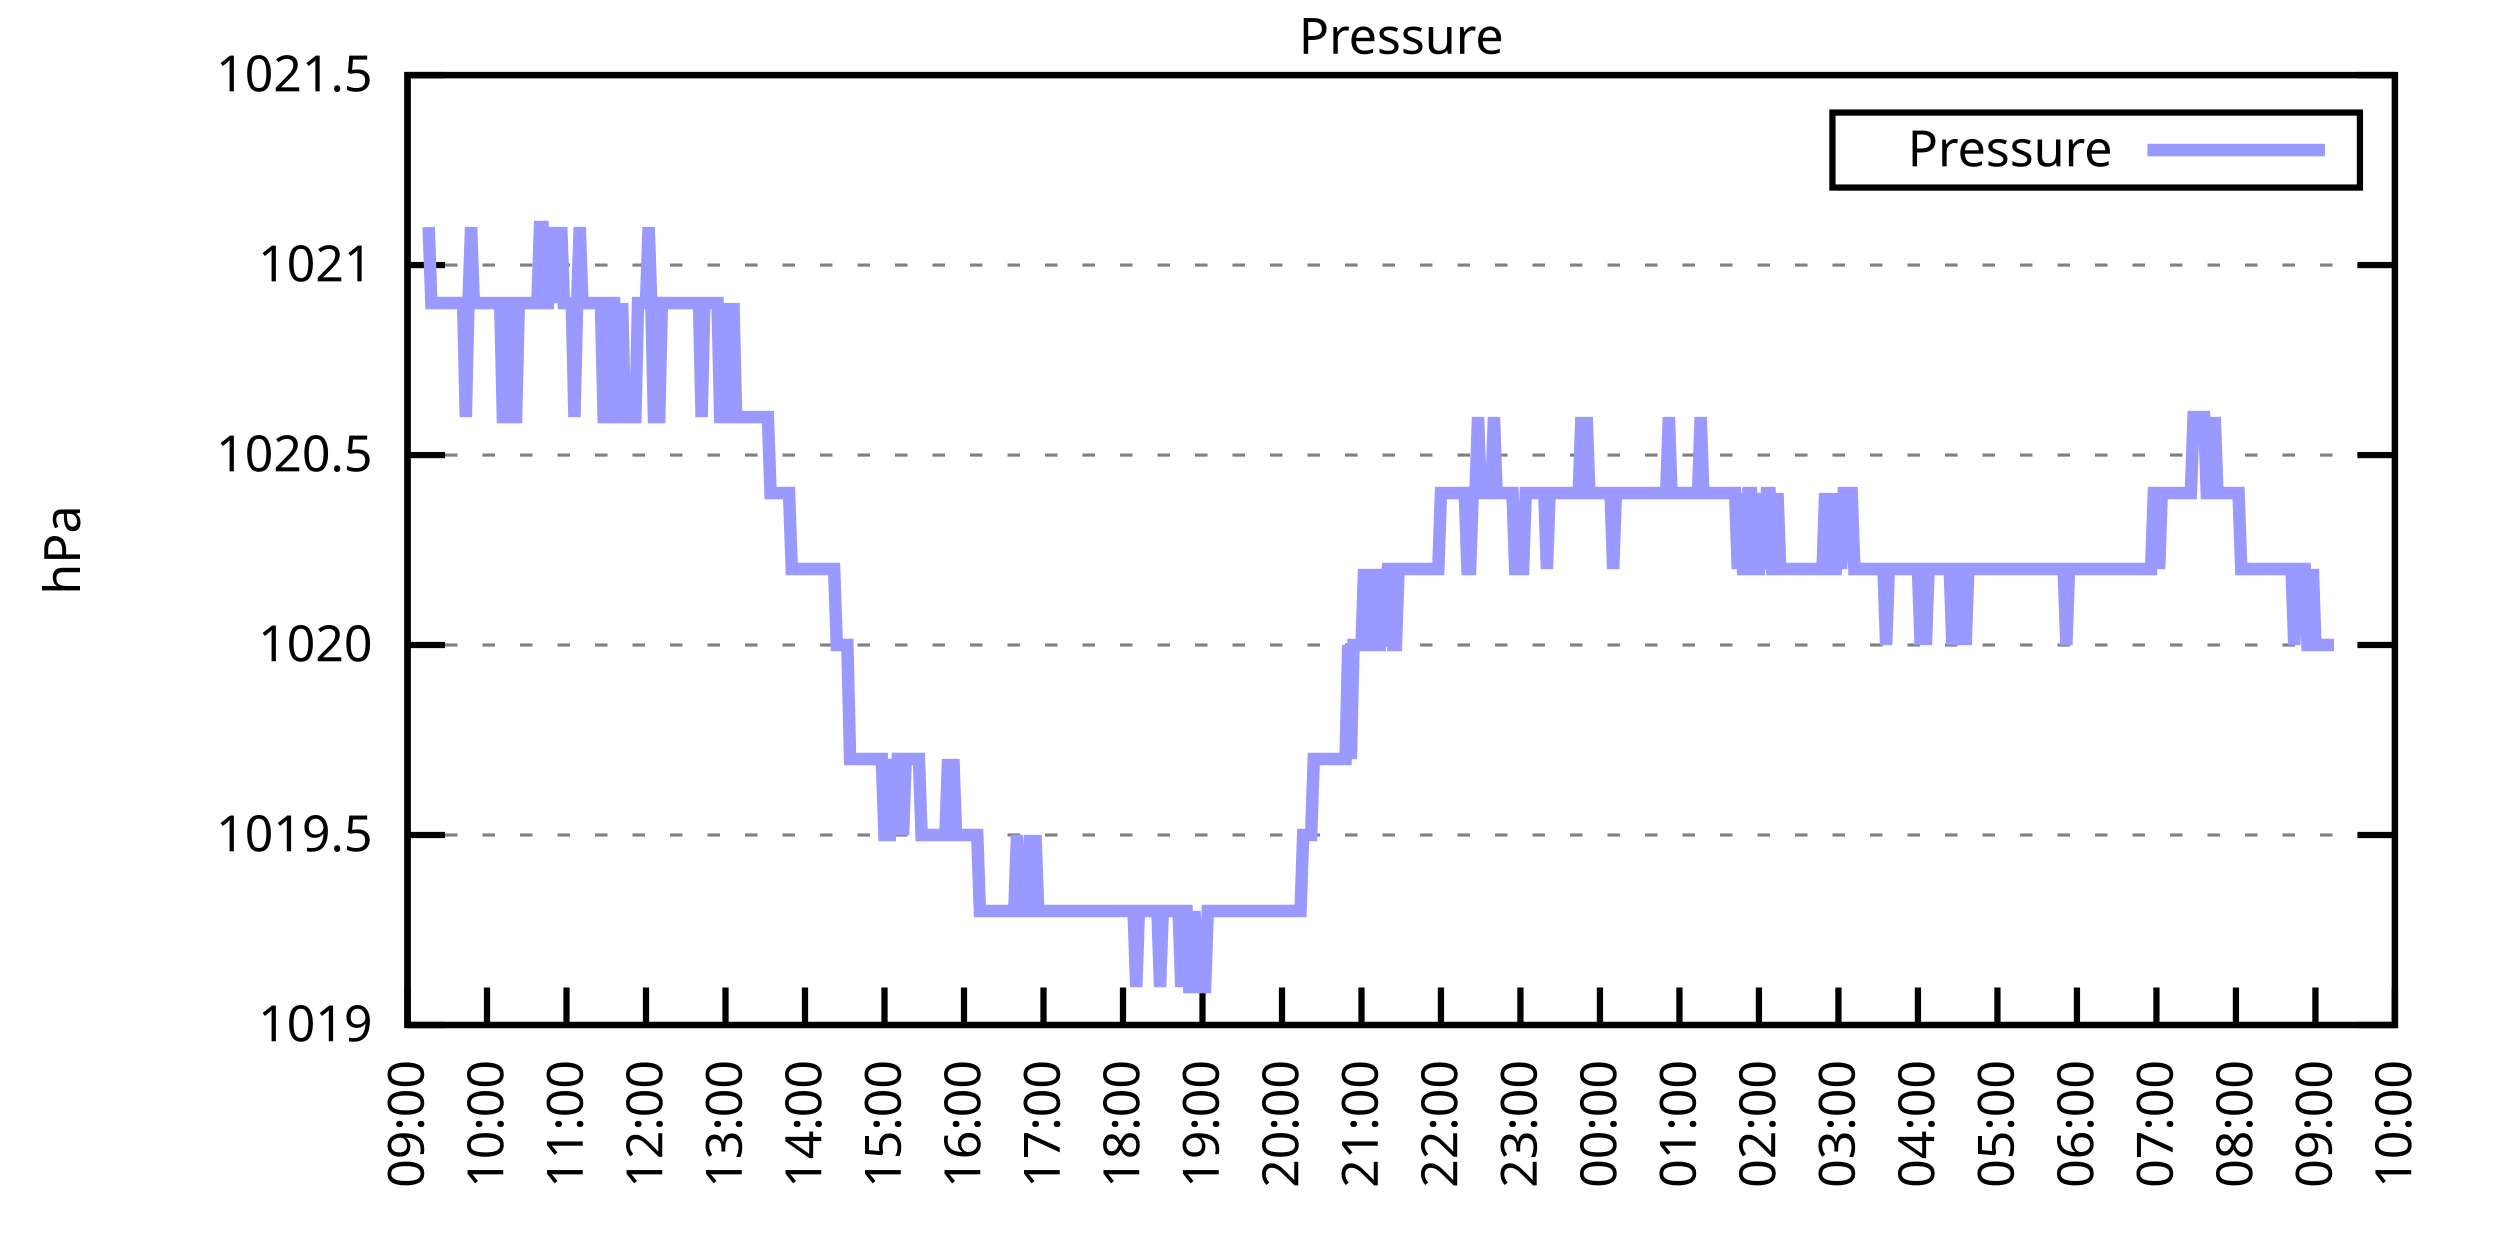
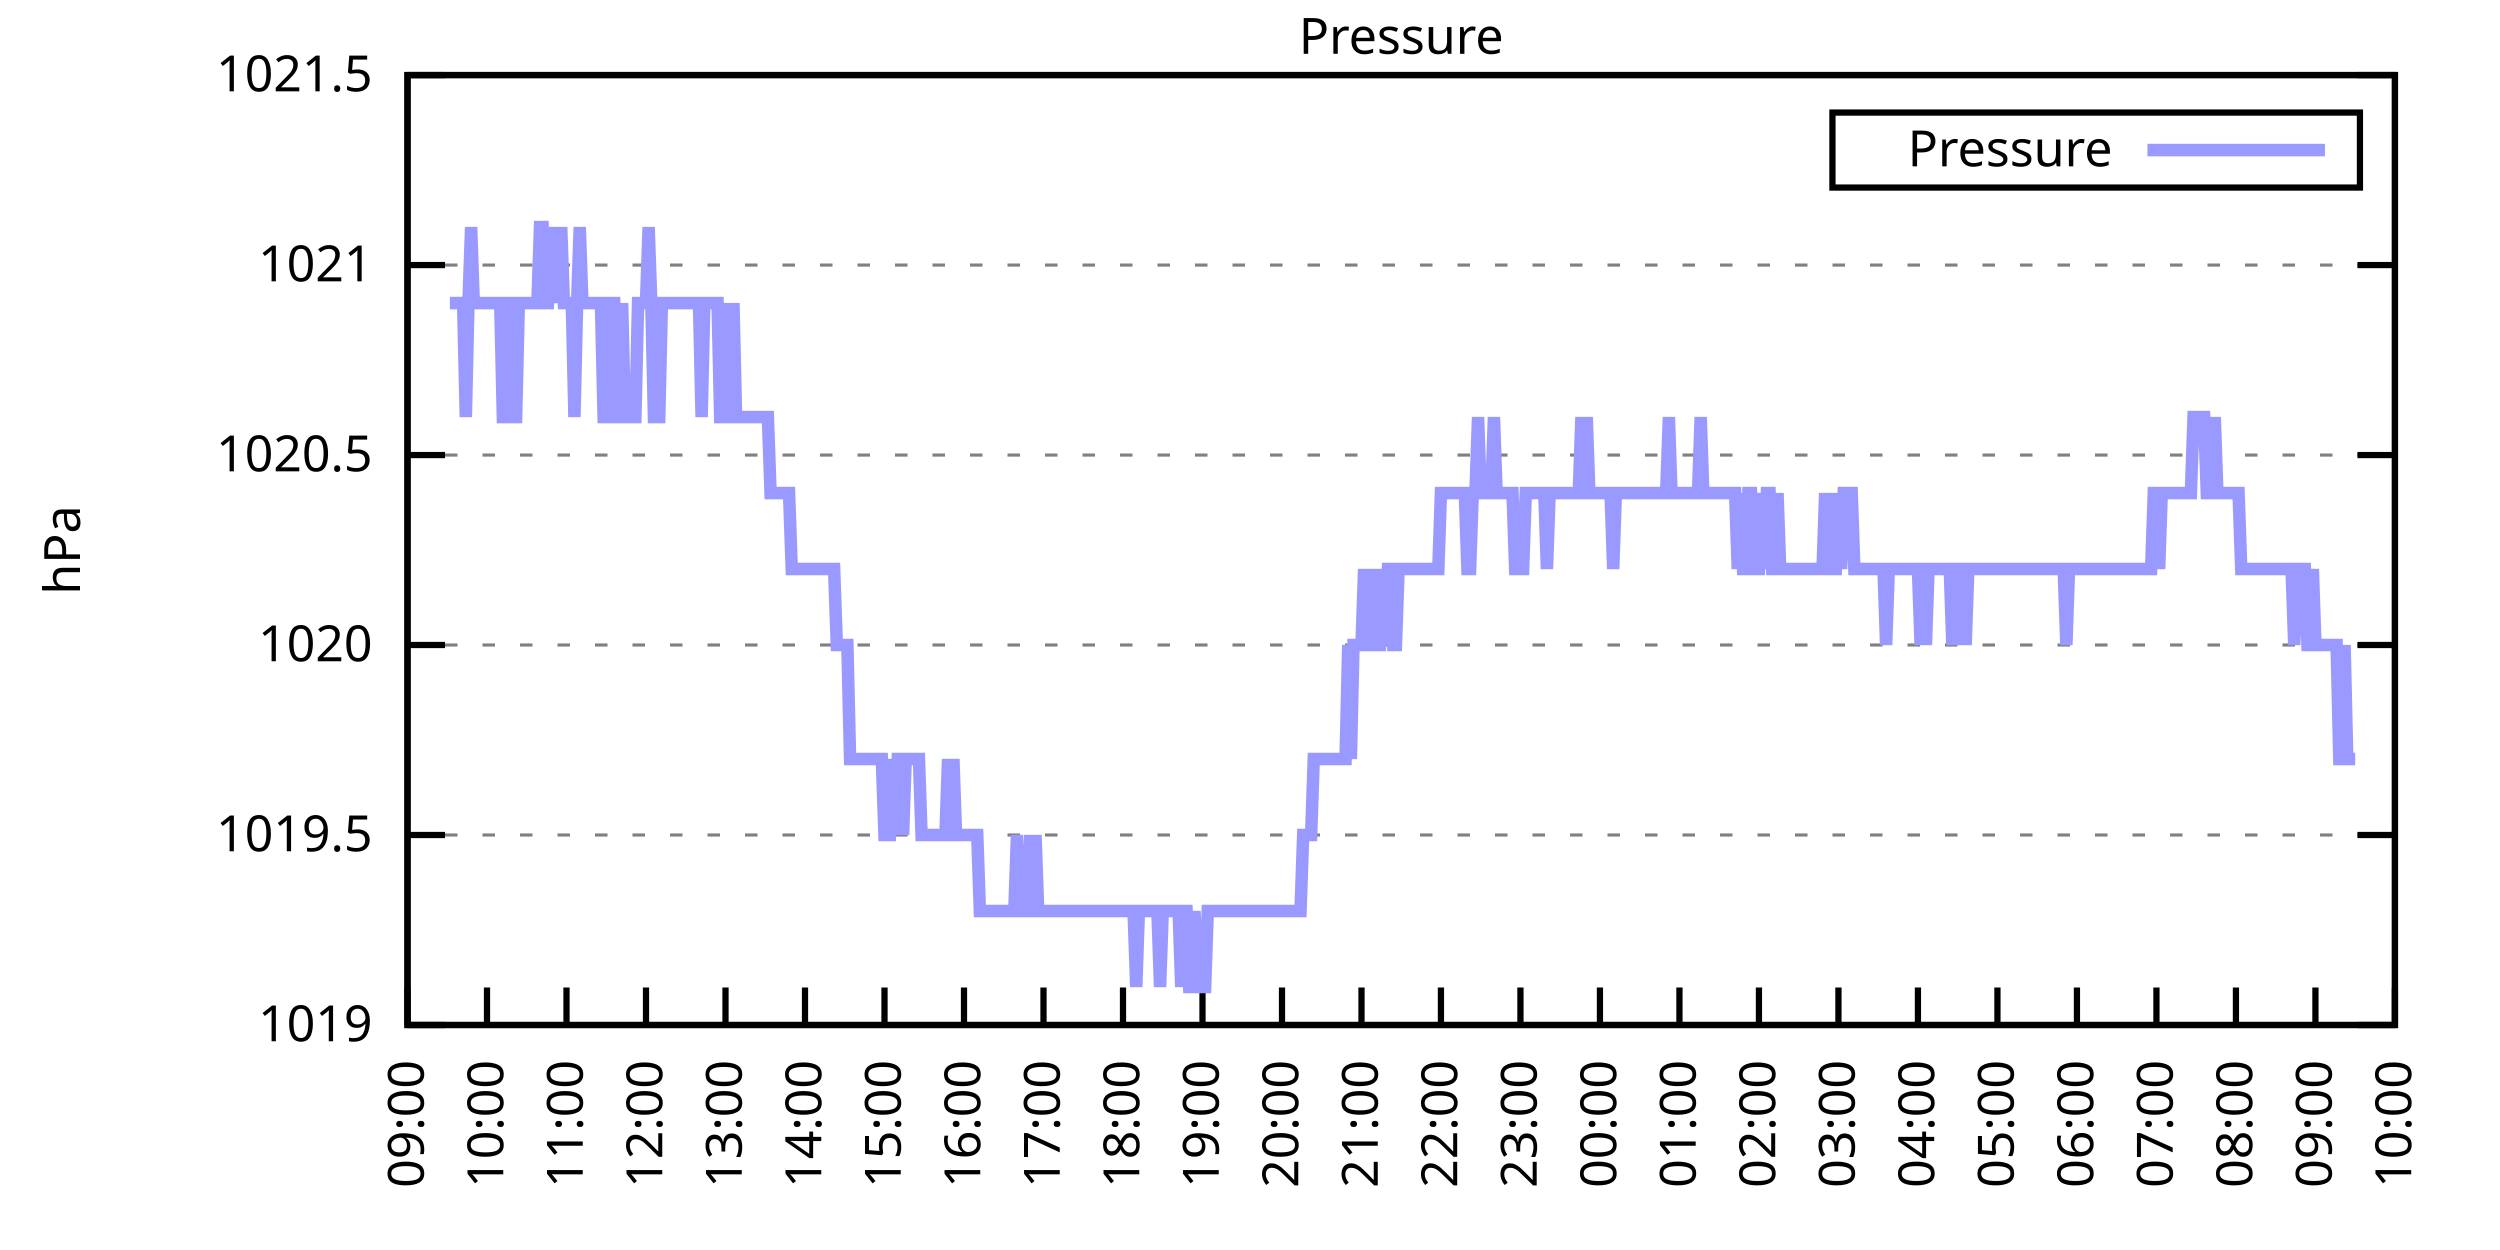
<svg xmlns="http://www.w3.org/2000/svg" xmlns:xlink="http://www.w3.org/1999/xlink" width="400" height="200" viewBox="0 0 400 200">
  <g id="gnuplot_canvas">
    <rect x="0" y="0" width="400" height="200" fill="none" />
    <defs>
      <circle id="gpDot" r="0.5" stroke-width="0.5" stroke="currentColor" />
      <path id="gpPt0" stroke-width="0.333" stroke="currentColor" d="M-1,0 h2 M0,-1 v2" />
      <path id="gpPt1" stroke-width="0.333" stroke="currentColor" d="M-1,-1 L1,1 M1,-1 L-1,1" />
      <path id="gpPt2" stroke-width="0.333" stroke="currentColor" d="M-1,0 L1,0 M0,-1 L0,1 M-1,-1 L1,1 M-1,1 L1,-1" />
      <rect id="gpPt3" stroke-width="0.333" stroke="currentColor" x="-1" y="-1" width="2" height="2" />
      <rect id="gpPt4" stroke-width="0.333" stroke="currentColor" fill="currentColor" x="-1" y="-1" width="2" height="2" />
      <circle id="gpPt5" stroke-width="0.333" stroke="currentColor" cx="0" cy="0" r="1" />
      <use xlink:href="#gpPt5" id="gpPt6" fill="currentColor" stroke="none" />
      <path id="gpPt7" stroke-width="0.333" stroke="currentColor" d="M0,-1.33 L-1.33,0.67 L1.33,0.67 z" />
      <use xlink:href="#gpPt7" id="gpPt8" fill="currentColor" stroke="none" />
      <use xlink:href="#gpPt7" id="gpPt9" stroke="currentColor" transform="rotate(180)" />
      <use xlink:href="#gpPt9" id="gpPt10" fill="currentColor" stroke="none" />
      <use xlink:href="#gpPt3" id="gpPt11" stroke="currentColor" transform="rotate(45)" />
      <use xlink:href="#gpPt11" id="gpPt12" fill="currentColor" stroke="none" />
      <path id="gpPt13" stroke-width="0.333" stroke="currentColor" d="M0,1.330 L1.265,0.411 L0.782,-1.067 L-0.782,-1.076 L-1.265,0.411 z" />
      <use xlink:href="#gpPt13" id="gpPt14" fill="currentColor" stroke="none" />
      <filter id="textbox" filterUnits="objectBoundingBox" x="0" y="0" height="1" width="1">
        <feFlood flood-color="white" flood-opacity="1" result="bgnd" />
        <feComposite in="SourceGraphic" in2="bgnd" operator="atop" />
      </filter>
      <filter id="greybox" filterUnits="objectBoundingBox" x="0" y="0" height="1" width="1">
        <feFlood flood-color="lightgrey" flood-opacity="1" result="grey" />
        <feComposite in="SourceGraphic" in2="grey" operator="atop" />
      </filter>
    </defs>
    <g fill="none" color="white" stroke="currentColor" stroke-width="1.00" stroke-linecap="butt" stroke-linejoin="miter">
</g>
    <g fill="none" color="black" stroke="currentColor" stroke-width="1.00" stroke-linecap="butt" stroke-linejoin="miter">
      <g stroke="none" shape-rendering="crispEdges">
        <polygon fill="rgb(255, 255, 255)" points="65.20,164.00 383.18,164.00 383.18,12.02 65.20,12.02 " />
      </g>
    </g>
    <g fill="none" color="black" stroke="currentColor" stroke-width="1.00" stroke-linecap="butt" stroke-linejoin="miter">
</g>
    <g fill="none" color="black" stroke="black" stroke-width="0.50" stroke-linecap="butt" stroke-linejoin="miter">
</g>
    <g fill="none" color="gray" stroke="currentColor" stroke-width="0.50" stroke-linecap="butt" stroke-linejoin="miter">
      <path stroke="gray" stroke-dasharray="2,4" class="gridline" d="M65.20,164.00 L383.19,164.00  " />
    </g>
    <g fill="none" color="gray" stroke="gray" stroke-width="1.00" stroke-linecap="butt" stroke-linejoin="miter">
</g>
    <g fill="none" color="black" stroke="currentColor" stroke-width="1.00" stroke-linecap="butt" stroke-linejoin="miter">
      <path stroke="black" d="M65.20,164.00 L71.20,164.00 M383.19,164.00 L377.19,164.00  " />
      <g transform="translate(59.60,166.60)" stroke="none" fill="black" font-family="Sans" font-size="8.00" text-anchor="end">
        <text>
          <tspan font-family="Sans"> 1019</tspan>
        </text>
      </g>
    </g>
    <g fill="none" color="black" stroke="currentColor" stroke-width="1.00" stroke-linecap="butt" stroke-linejoin="miter">
</g>
    <g fill="none" color="black" stroke="black" stroke-width="0.50" stroke-linecap="butt" stroke-linejoin="miter">
</g>
    <g fill="none" color="gray" stroke="currentColor" stroke-width="0.50" stroke-linecap="butt" stroke-linejoin="miter">
      <path stroke="gray" stroke-dasharray="2,4" class="gridline" d="M65.20,133.60 L383.19,133.60  " />
    </g>
    <g fill="none" color="gray" stroke="gray" stroke-width="1.00" stroke-linecap="butt" stroke-linejoin="miter">
</g>
    <g fill="none" color="black" stroke="currentColor" stroke-width="1.00" stroke-linecap="butt" stroke-linejoin="miter">
      <path stroke="black" d="M65.20,133.60 L71.20,133.60 M383.19,133.60 L377.19,133.60  " />
      <g transform="translate(59.60,136.20)" stroke="none" fill="black" font-family="Sans" font-size="8.00" text-anchor="end">
        <text>
          <tspan font-family="Sans"> 1019.5</tspan>
        </text>
      </g>
    </g>
    <g fill="none" color="black" stroke="currentColor" stroke-width="1.00" stroke-linecap="butt" stroke-linejoin="miter">
</g>
    <g fill="none" color="black" stroke="black" stroke-width="0.50" stroke-linecap="butt" stroke-linejoin="miter">
</g>
    <g fill="none" color="gray" stroke="currentColor" stroke-width="0.50" stroke-linecap="butt" stroke-linejoin="miter">
      <path stroke="gray" stroke-dasharray="2,4" class="gridline" d="M65.20,103.20 L383.19,103.20  " />
    </g>
    <g fill="none" color="gray" stroke="gray" stroke-width="1.00" stroke-linecap="butt" stroke-linejoin="miter">
</g>
    <g fill="none" color="black" stroke="currentColor" stroke-width="1.00" stroke-linecap="butt" stroke-linejoin="miter">
      <path stroke="black" d="M65.20,103.20 L71.20,103.20 M383.19,103.20 L377.19,103.20  " />
      <g transform="translate(59.60,105.80)" stroke="none" fill="black" font-family="Sans" font-size="8.00" text-anchor="end">
        <text>
          <tspan font-family="Sans"> 1020</tspan>
        </text>
      </g>
    </g>
    <g fill="none" color="black" stroke="currentColor" stroke-width="1.00" stroke-linecap="butt" stroke-linejoin="miter">
</g>
    <g fill="none" color="black" stroke="black" stroke-width="0.50" stroke-linecap="butt" stroke-linejoin="miter">
</g>
    <g fill="none" color="gray" stroke="currentColor" stroke-width="0.50" stroke-linecap="butt" stroke-linejoin="miter">
      <path stroke="gray" stroke-dasharray="2,4" class="gridline" d="M65.20,72.81 L383.19,72.81  " />
    </g>
    <g fill="none" color="gray" stroke="gray" stroke-width="1.00" stroke-linecap="butt" stroke-linejoin="miter">
</g>
    <g fill="none" color="black" stroke="currentColor" stroke-width="1.00" stroke-linecap="butt" stroke-linejoin="miter">
      <path stroke="black" d="M65.20,72.81 L71.20,72.81 M383.19,72.81 L377.19,72.81  " />
      <g transform="translate(59.60,75.41)" stroke="none" fill="black" font-family="Sans" font-size="8.00" text-anchor="end">
        <text>
          <tspan font-family="Sans"> 1020.5</tspan>
        </text>
      </g>
    </g>
    <g fill="none" color="black" stroke="currentColor" stroke-width="1.00" stroke-linecap="butt" stroke-linejoin="miter">
</g>
    <g fill="none" color="black" stroke="black" stroke-width="0.50" stroke-linecap="butt" stroke-linejoin="miter">
</g>
    <g fill="none" color="gray" stroke="currentColor" stroke-width="0.50" stroke-linecap="butt" stroke-linejoin="miter">
      <path stroke="gray" stroke-dasharray="2,4" class="gridline" d="M65.20,42.41 L383.19,42.41  " />
    </g>
    <g fill="none" color="gray" stroke="gray" stroke-width="1.00" stroke-linecap="butt" stroke-linejoin="miter">
</g>
    <g fill="none" color="black" stroke="currentColor" stroke-width="1.00" stroke-linecap="butt" stroke-linejoin="miter">
      <path stroke="black" d="M65.20,42.41 L71.20,42.41 M383.19,42.41 L377.19,42.41  " />
      <g transform="translate(59.60,45.01)" stroke="none" fill="black" font-family="Sans" font-size="8.00" text-anchor="end">
        <text>
          <tspan font-family="Sans"> 1021</tspan>
        </text>
      </g>
    </g>
    <g fill="none" color="black" stroke="currentColor" stroke-width="1.00" stroke-linecap="butt" stroke-linejoin="miter">
</g>
    <g fill="none" color="black" stroke="black" stroke-width="0.50" stroke-linecap="butt" stroke-linejoin="miter">
</g>
    <g fill="none" color="gray" stroke="currentColor" stroke-width="0.50" stroke-linecap="butt" stroke-linejoin="miter">
      <path stroke="gray" stroke-dasharray="2,4" class="gridline" d="M65.20,12.01 L383.19,12.01  " />
    </g>
    <g fill="none" color="gray" stroke="gray" stroke-width="1.00" stroke-linecap="butt" stroke-linejoin="miter">
</g>
    <g fill="none" color="black" stroke="currentColor" stroke-width="1.00" stroke-linecap="butt" stroke-linejoin="miter">
      <path stroke="black" d="M65.20,12.01 L71.20,12.01 M383.19,12.01 L377.19,12.01  " />
      <g transform="translate(59.60,14.61)" stroke="none" fill="black" font-family="Sans" font-size="8.00" text-anchor="end">
        <text>
          <tspan font-family="Sans"> 1021.5</tspan>
        </text>
      </g>
    </g>
    <g fill="none" color="black" stroke="currentColor" stroke-width="1.00" stroke-linecap="butt" stroke-linejoin="miter">
      <path stroke="black" d="M65.20,164.00 L65.20,158.00  " />
      <g transform="translate(67.80,169.60) rotate(270.00)" stroke="none" fill="black" font-family="Sans" font-size="8.00" text-anchor="end">
        <text>
          <tspan font-family="Sans">09:00</tspan>
        </text>
      </g>
    </g>
    <g fill="none" color="black" stroke="currentColor" stroke-width="1.00" stroke-linecap="butt" stroke-linejoin="miter">
      <path stroke="black" d="M77.92,164.00 L77.92,158.00  " />
      <g transform="translate(80.52,169.60) rotate(270.00)" stroke="none" fill="black" font-family="Sans" font-size="8.00" text-anchor="end">
        <text>
          <tspan font-family="Sans">10:00</tspan>
        </text>
      </g>
    </g>
    <g fill="none" color="black" stroke="currentColor" stroke-width="1.00" stroke-linecap="butt" stroke-linejoin="miter">
      <path stroke="black" d="M90.64,164.00 L90.64,158.00  " />
      <g transform="translate(93.24,169.60) rotate(270.00)" stroke="none" fill="black" font-family="Sans" font-size="8.00" text-anchor="end">
        <text>
          <tspan font-family="Sans">11:00</tspan>
        </text>
      </g>
    </g>
    <g fill="none" color="black" stroke="currentColor" stroke-width="1.00" stroke-linecap="butt" stroke-linejoin="miter">
      <path stroke="black" d="M103.36,164.00 L103.36,158.00  " />
      <g transform="translate(105.96,169.60) rotate(270.00)" stroke="none" fill="black" font-family="Sans" font-size="8.00" text-anchor="end">
        <text>
          <tspan font-family="Sans">12:00</tspan>
        </text>
      </g>
    </g>
    <g fill="none" color="black" stroke="currentColor" stroke-width="1.00" stroke-linecap="butt" stroke-linejoin="miter">
      <path stroke="black" d="M116.08,164.00 L116.08,158.00  " />
      <g transform="translate(118.68,169.60) rotate(270.00)" stroke="none" fill="black" font-family="Sans" font-size="8.00" text-anchor="end">
        <text>
          <tspan font-family="Sans">13:00</tspan>
        </text>
      </g>
    </g>
    <g fill="none" color="black" stroke="currentColor" stroke-width="1.00" stroke-linecap="butt" stroke-linejoin="miter">
      <path stroke="black" d="M128.80,164.00 L128.80,158.00  " />
      <g transform="translate(131.40,169.60) rotate(270.00)" stroke="none" fill="black" font-family="Sans" font-size="8.00" text-anchor="end">
        <text>
          <tspan font-family="Sans">14:00</tspan>
        </text>
      </g>
    </g>
    <g fill="none" color="black" stroke="currentColor" stroke-width="1.00" stroke-linecap="butt" stroke-linejoin="miter">
      <path stroke="black" d="M141.52,164.00 L141.52,158.00  " />
      <g transform="translate(144.12,169.60) rotate(270.00)" stroke="none" fill="black" font-family="Sans" font-size="8.00" text-anchor="end">
        <text>
          <tspan font-family="Sans">15:00</tspan>
        </text>
      </g>
    </g>
    <g fill="none" color="black" stroke="currentColor" stroke-width="1.00" stroke-linecap="butt" stroke-linejoin="miter">
      <path stroke="black" d="M154.24,164.00 L154.24,158.00  " />
      <g transform="translate(156.84,169.60) rotate(270.00)" stroke="none" fill="black" font-family="Sans" font-size="8.00" text-anchor="end">
        <text>
          <tspan font-family="Sans">16:00</tspan>
        </text>
      </g>
    </g>
    <g fill="none" color="black" stroke="currentColor" stroke-width="1.00" stroke-linecap="butt" stroke-linejoin="miter">
      <path stroke="black" d="M166.96,164.00 L166.96,158.00  " />
      <g transform="translate(169.56,169.60) rotate(270.00)" stroke="none" fill="black" font-family="Sans" font-size="8.00" text-anchor="end">
        <text>
          <tspan font-family="Sans">17:00</tspan>
        </text>
      </g>
    </g>
    <g fill="none" color="black" stroke="currentColor" stroke-width="1.00" stroke-linecap="butt" stroke-linejoin="miter">
      <path stroke="black" d="M179.68,164.00 L179.68,158.00  " />
      <g transform="translate(182.28,169.60) rotate(270.00)" stroke="none" fill="black" font-family="Sans" font-size="8.00" text-anchor="end">
        <text>
          <tspan font-family="Sans">18:00</tspan>
        </text>
      </g>
    </g>
    <g fill="none" color="black" stroke="currentColor" stroke-width="1.00" stroke-linecap="butt" stroke-linejoin="miter">
      <path stroke="black" d="M192.40,164.00 L192.40,158.00  " />
      <g transform="translate(195.00,169.60) rotate(270.00)" stroke="none" fill="black" font-family="Sans" font-size="8.00" text-anchor="end">
        <text>
          <tspan font-family="Sans">19:00</tspan>
        </text>
      </g>
    </g>
    <g fill="none" color="black" stroke="currentColor" stroke-width="1.00" stroke-linecap="butt" stroke-linejoin="miter">
      <path stroke="black" d="M205.12,164.00 L205.12,158.00  " />
      <g transform="translate(207.72,169.60) rotate(270.00)" stroke="none" fill="black" font-family="Sans" font-size="8.00" text-anchor="end">
        <text>
          <tspan font-family="Sans">20:00</tspan>
        </text>
      </g>
    </g>
    <g fill="none" color="black" stroke="currentColor" stroke-width="1.00" stroke-linecap="butt" stroke-linejoin="miter">
      <path stroke="black" d="M217.84,164.00 L217.84,158.00  " />
      <g transform="translate(220.44,169.60) rotate(270.00)" stroke="none" fill="black" font-family="Sans" font-size="8.00" text-anchor="end">
        <text>
          <tspan font-family="Sans">21:00</tspan>
        </text>
      </g>
    </g>
    <g fill="none" color="black" stroke="currentColor" stroke-width="1.00" stroke-linecap="butt" stroke-linejoin="miter">
      <path stroke="black" d="M230.55,164.00 L230.55,158.00  " />
      <g transform="translate(233.15,169.60) rotate(270.00)" stroke="none" fill="black" font-family="Sans" font-size="8.00" text-anchor="end">
        <text>
          <tspan font-family="Sans">22:00</tspan>
        </text>
      </g>
    </g>
    <g fill="none" color="black" stroke="currentColor" stroke-width="1.00" stroke-linecap="butt" stroke-linejoin="miter">
      <path stroke="black" d="M243.27,164.00 L243.27,158.00  " />
      <g transform="translate(245.87,169.60) rotate(270.00)" stroke="none" fill="black" font-family="Sans" font-size="8.00" text-anchor="end">
        <text>
          <tspan font-family="Sans">23:00</tspan>
        </text>
      </g>
    </g>
    <g fill="none" color="black" stroke="currentColor" stroke-width="1.00" stroke-linecap="butt" stroke-linejoin="miter">
      <path stroke="black" d="M255.99,164.00 L255.99,158.00  " />
      <g transform="translate(258.59,169.60) rotate(270.00)" stroke="none" fill="black" font-family="Sans" font-size="8.00" text-anchor="end">
        <text>
          <tspan font-family="Sans">00:00</tspan>
        </text>
      </g>
    </g>
    <g fill="none" color="black" stroke="currentColor" stroke-width="1.00" stroke-linecap="butt" stroke-linejoin="miter">
      <path stroke="black" d="M268.71,164.00 L268.71,158.00  " />
      <g transform="translate(271.31,169.60) rotate(270.00)" stroke="none" fill="black" font-family="Sans" font-size="8.00" text-anchor="end">
        <text>
          <tspan font-family="Sans">01:00</tspan>
        </text>
      </g>
    </g>
    <g fill="none" color="black" stroke="currentColor" stroke-width="1.00" stroke-linecap="butt" stroke-linejoin="miter">
      <path stroke="black" d="M281.43,164.00 L281.43,158.00  " />
      <g transform="translate(284.03,169.60) rotate(270.00)" stroke="none" fill="black" font-family="Sans" font-size="8.00" text-anchor="end">
        <text>
          <tspan font-family="Sans">02:00</tspan>
        </text>
      </g>
    </g>
    <g fill="none" color="black" stroke="currentColor" stroke-width="1.00" stroke-linecap="butt" stroke-linejoin="miter">
      <path stroke="black" d="M294.15,164.00 L294.15,158.00  " />
      <g transform="translate(296.75,169.60) rotate(270.00)" stroke="none" fill="black" font-family="Sans" font-size="8.00" text-anchor="end">
        <text>
          <tspan font-family="Sans">03:00</tspan>
        </text>
      </g>
    </g>
    <g fill="none" color="black" stroke="currentColor" stroke-width="1.00" stroke-linecap="butt" stroke-linejoin="miter">
      <path stroke="black" d="M306.87,164.00 L306.87,158.00  " />
      <g transform="translate(309.47,169.60) rotate(270.00)" stroke="none" fill="black" font-family="Sans" font-size="8.00" text-anchor="end">
        <text>
          <tspan font-family="Sans">04:00</tspan>
        </text>
      </g>
    </g>
    <g fill="none" color="black" stroke="currentColor" stroke-width="1.00" stroke-linecap="butt" stroke-linejoin="miter">
      <path stroke="black" d="M319.59,164.00 L319.59,158.00  " />
      <g transform="translate(322.19,169.60) rotate(270.00)" stroke="none" fill="black" font-family="Sans" font-size="8.00" text-anchor="end">
        <text>
          <tspan font-family="Sans">05:00</tspan>
        </text>
      </g>
    </g>
    <g fill="none" color="black" stroke="currentColor" stroke-width="1.00" stroke-linecap="butt" stroke-linejoin="miter">
      <path stroke="black" d="M332.31,164.00 L332.31,158.00  " />
      <g transform="translate(334.91,169.60) rotate(270.00)" stroke="none" fill="black" font-family="Sans" font-size="8.00" text-anchor="end">
        <text>
          <tspan font-family="Sans">06:00</tspan>
        </text>
      </g>
    </g>
    <g fill="none" color="black" stroke="currentColor" stroke-width="1.00" stroke-linecap="butt" stroke-linejoin="miter">
      <path stroke="black" d="M345.03,164.00 L345.03,158.00  " />
      <g transform="translate(347.63,169.60) rotate(270.00)" stroke="none" fill="black" font-family="Sans" font-size="8.00" text-anchor="end">
        <text>
          <tspan font-family="Sans">07:00</tspan>
        </text>
      </g>
    </g>
    <g fill="none" color="black" stroke="currentColor" stroke-width="1.00" stroke-linecap="butt" stroke-linejoin="miter">
      <path stroke="black" d="M357.75,164.00 L357.75,158.00  " />
      <g transform="translate(360.35,169.60) rotate(270.00)" stroke="none" fill="black" font-family="Sans" font-size="8.00" text-anchor="end">
        <text>
          <tspan font-family="Sans">08:00</tspan>
        </text>
      </g>
    </g>
    <g fill="none" color="black" stroke="currentColor" stroke-width="1.00" stroke-linecap="butt" stroke-linejoin="miter">
      <path stroke="black" d="M370.47,164.00 L370.47,158.00  " />
      <g transform="translate(373.07,169.60) rotate(270.00)" stroke="none" fill="black" font-family="Sans" font-size="8.00" text-anchor="end">
        <text>
          <tspan font-family="Sans">09:00</tspan>
        </text>
      </g>
    </g>
    <g fill="none" color="black" stroke="currentColor" stroke-width="1.00" stroke-linecap="butt" stroke-linejoin="miter">
      <path stroke="black" d="M383.19,164.00 L383.19,158.00  " />
      <g transform="translate(385.79,169.60) rotate(270.00)" stroke="none" fill="black" font-family="Sans" font-size="8.00" text-anchor="end">
        <text>
          <tspan font-family="Sans">10:00</tspan>
        </text>
      </g>
    </g>
    <g fill="none" color="black" stroke="currentColor" stroke-width="1.00" stroke-linecap="butt" stroke-linejoin="miter">
</g>
    <g fill="none" color="black" stroke="currentColor" stroke-width="1.00" stroke-linecap="butt" stroke-linejoin="miter">
      <path stroke="black" d="M65.20,12.01 L65.20,164.00 L383.19,164.00 L383.19,12.01 L65.20,12.01 Z  " />
    </g>
    <g fill="none" color="black" stroke="currentColor" stroke-width="1.00" stroke-linecap="butt" stroke-linejoin="miter">
</g>
    <g fill="none" color="black" stroke="currentColor" stroke-width="1.00" stroke-linecap="butt" stroke-linejoin="miter">
      <path stroke="black" d="M293.19,30.01 L293.19,18.01 L377.59,18.01 L377.59,30.01 L293.19,30.01 Z  " />
    </g>
    <g id="Pressure_plot_1">
      <g fill="none" color="white" stroke="black" stroke-width="2.00" stroke-linecap="butt" stroke-linejoin="miter">
</g>
      <g fill="none" color="black" stroke="currentColor" stroke-width="2.00" stroke-linecap="butt" stroke-linejoin="miter">
        <g transform="translate(337.99,26.61)" stroke="none" fill="black" font-family="Sans" font-size="8.00" text-anchor="end">
          <text>
            <tspan font-family="Sans">Pressure</tspan>
          </text>
        </g>
      </g>
      <g fill="none" color="black" stroke="currentColor" stroke-width="2.00" stroke-linecap="butt" stroke-linejoin="miter">
-         <path stroke="rgb(153, 153, 255)" d="M343.59,24.01 L371.99,24.01 M68.59,36.33 L69.02,48.49 L69.44,48.49 L69.86,48.49 L70.29,48.49 L70.71,48.49   L71.14,48.49 L71.56,48.49 L71.98,48.49 L72.41,48.49 L72.83,48.49 L73.26,48.49 L73.68,48.49 L74.10,48.49   L74.53,66.73 L74.95,48.49 L75.38,36.33 L75.80,48.49 L76.22,48.49 L76.65,48.49 L77.07,48.49 L77.50,48.49   L77.92,48.49 L78.34,48.49 L78.77,48.49 L79.19,48.49 L79.62,48.49 L80.04,48.49 L80.46,66.73 L80.89,66.73   L81.31,48.49 L81.74,48.49 L82.16,66.73 L82.58,66.73 L83.01,48.49 L83.43,48.49 L83.86,48.49 L84.28,48.49   L84.70,48.49 L85.13,48.49 L85.55,48.49 L85.98,48.49 L86.40,36.33 L86.82,36.33 L87.25,48.49 L87.67,48.49   L88.10,36.33 L88.52,48.49 L88.94,36.33 L89.37,48.49 L89.79,36.33 L90.22,48.49 L90.64,48.49 L91.06,48.49   L91.49,48.49 L91.91,66.73 L92.34,48.49 L92.76,36.33 L93.18,48.49 L93.61,48.49 L94.03,48.49 L94.46,48.49   L94.88,48.49 L95.30,48.49 L95.73,48.49 L96.15,48.49 L96.58,66.73 L97.00,66.73 L97.42,48.49 L97.85,48.49   L98.27,48.49 L98.69,66.73 L99.12,66.73 L99.54,48.49 L99.97,66.73 L100.39,66.73 L100.81,66.73 L101.24,66.73   L101.66,66.73 L102.09,48.49 L102.51,48.49 L102.93,48.49 L103.36,48.49 L103.78,36.33 L104.21,48.49 L104.63,66.73   L105.05,66.73 L105.48,66.73 L105.90,48.49 L106.33,48.49 L106.75,48.49 L107.17,48.49 L107.60,48.49 L108.02,48.49   L108.45,48.49 L108.87,48.49 L109.29,48.49 L109.72,48.49 L110.14,48.49 L110.57,48.49 L110.99,48.49 L111.41,48.49   L111.84,48.49 L112.26,66.73 L112.69,48.49 L113.11,48.49 L113.53,48.49 L113.96,48.49 L114.38,48.49 L114.81,48.49   L115.23,66.73 L115.65,66.73 L116.08,48.49 L116.50,66.73 L116.93,66.73 L117.35,48.49 L117.77,66.73 L118.20,66.73   L118.62,66.73 L119.05,66.73 L119.47,66.73 L119.89,66.73 L120.32,66.73 L120.74,66.73 L121.17,66.73 L121.59,66.73   L122.01,66.73 L122.44,66.73 L122.86,66.73 L123.29,78.89 L123.71,78.89 L124.13,78.89 L124.56,78.89 L124.98,78.89   L125.41,78.89 L125.83,78.89 L126.25,78.89 L126.68,91.04 L127.10,91.04 L127.53,91.04 L127.95,91.04 L128.37,91.04   L128.80,91.04 L129.22,91.04 L129.65,91.04 L130.07,91.04 L130.49,91.04 L130.92,91.04 L131.34,91.04 L131.77,91.04   L132.19,91.04 L132.61,91.04 L133.04,91.04 L133.46,91.04 L133.89,103.20 L134.31,103.20 L134.73,103.20 L135.16,103.20   L135.58,103.20 L136.01,121.44 L136.43,121.44 L136.85,121.44 L137.28,121.44 L137.70,121.44 L138.13,121.44 L138.55,121.44   L138.97,121.44 L139.40,121.44 L139.82,121.44 L140.25,121.44 L140.67,121.44 L141.09,121.44 L141.52,133.60 L141.94,133.60   L142.37,133.60 L142.79,121.44 L143.21,133.60 L143.64,121.44 L144.06,121.44 L144.49,133.60 L144.91,121.44 L145.33,121.44   L145.76,121.44 L146.18,121.44 L146.61,121.44 L147.03,121.44 L147.45,133.60 L147.88,133.60 L148.30,133.60 L148.73,133.60   L149.15,133.60 L149.57,133.60 L150.00,133.60 L150.42,133.60 L150.85,133.60 L151.27,133.60 L151.69,121.44 L152.12,133.60   L152.54,121.44 L152.97,133.60 L153.39,133.60 L153.81,133.60 L154.24,133.60 L154.66,133.60 L155.09,133.60 L155.51,133.60   L155.93,133.60 L156.36,133.60 L156.78,145.76 L157.21,145.76 L157.63,145.76 L158.05,145.76 L158.48,145.76 L158.90,145.76   L159.33,145.76 L159.75,145.76 L160.17,145.76 L160.60,145.76 L161.02,145.76 L161.44,145.76 L161.87,145.76 L162.29,145.76   L162.72,133.60 L163.14,145.76 L163.56,145.76 L163.99,145.76 L164.41,145.76 L164.84,133.60 L165.26,145.76 L165.68,133.60   L166.11,145.76 L166.53,145.76 L166.96,145.76 L167.38,145.76 L167.80,145.76 L168.23,145.76 L168.65,145.76 L169.08,145.76   L169.50,145.76 L169.92,145.76 L170.35,145.76 L170.77,145.76 L171.20,145.76 L171.62,145.76 L172.04,145.76 L172.47,145.76   L172.89,145.76 L173.32,145.76 L173.74,145.76 L174.16,145.76 L174.59,145.76 L175.01,145.76 L175.44,145.76 L175.86,145.76   L176.28,145.76 L176.71,145.76 L177.13,145.76 L177.56,145.76 L177.98,145.76 L178.40,145.76 L178.83,145.76 L179.25,145.76   L179.68,145.76 L180.10,145.76 L180.52,145.76 L180.95,145.76 L181.37,145.76 L181.80,157.92 L182.22,145.76 L182.64,145.76   L183.07,145.76 L183.49,145.76 L183.92,145.76 L184.34,145.76 L184.76,145.76 L185.19,145.76 L185.61,157.92 L186.04,145.76   L186.46,145.76 L186.88,145.76 L187.31,145.76 L187.73,145.76 L188.16,145.76 L188.58,145.76 L189.00,157.92 L189.43,145.76   L189.85,145.76 L190.28,157.92 L190.70,157.92 L191.12,145.76 L191.55,157.92 L191.97,157.92 L192.40,157.92 L192.82,157.92   L193.24,145.76 L193.67,145.76 L194.09,145.76 L194.52,145.76 L194.94,145.76 L195.36,145.76 L195.79,145.76 L196.21,145.76   L196.64,145.76 L197.06,145.76 L197.48,145.76 L197.91,145.76 L198.33,145.76 L198.76,145.76 L199.18,145.76 L199.60,145.76   L200.03,145.76 L200.45,145.76 L200.88,145.76 L201.30,145.76 L201.72,145.76 L202.15,145.76 L202.57,145.76 L203.00,145.76   L203.42,145.76 L203.84,145.76 L204.27,145.76 L204.69,145.76 L205.12,145.76 L205.54,145.76 L205.96,145.76 L206.39,145.76   L206.81,145.76 L207.24,145.76 L207.66,145.76 L208.08,145.76 L208.51,133.60 L208.93,133.60 L209.36,133.60 L209.78,133.60   L210.20,121.44 L210.63,121.44 L211.05,121.44 L211.48,121.44 L211.90,121.44 L212.32,121.44 L212.75,121.44 L213.17,121.44   L213.60,121.44 L214.02,121.44 L214.44,121.44 L214.87,121.44 L215.29,121.44 L215.72,103.20 L216.14,121.44 L216.56,103.20   L216.99,103.20 L217.41,103.20 L217.84,103.20 L218.26,91.04 L218.68,103.20 L219.11,103.20 L219.53,91.04 L219.96,103.20   L220.38,103.20 L220.80,103.20 L221.23,91.04 L221.65,103.20 L222.08,91.04 L222.50,91.04 L222.92,103.20 L223.35,103.20   L223.77,91.04 L224.20,91.04 L224.62,91.04 L225.04,91.04 L225.47,91.04 L225.89,91.04 L226.31,91.04 L226.74,91.04   L227.16,91.04 L227.59,91.04 L228.01,91.04 L228.43,91.04 L228.86,91.04 L229.28,91.04 L229.71,91.04 L230.13,91.04   L230.55,78.89 L230.98,78.89 L231.40,78.89 L231.83,78.89 L232.25,78.89 L232.67,78.89 L233.10,78.89 L233.52,78.89   L233.95,78.89 L234.37,78.89 L234.79,91.04 L235.22,91.04 L235.64,78.89 L236.07,78.89 L236.49,66.73 L236.91,78.89   L237.34,78.89 L237.76,78.89 L238.19,78.89 L238.61,78.89 L239.03,66.73 L239.46,78.89 L239.88,78.89 L240.31,78.89   L240.73,78.89 L241.15,78.89 L241.58,78.89 L242.00,78.89 L242.43,91.04 L242.85,91.04 L243.27,91.04 L243.70,91.04   L244.12,78.89 L244.55,78.89 L244.97,78.89 L245.39,78.89 L245.82,78.89 L246.24,78.89 L246.67,78.89 L247.09,78.89   L247.51,91.04 L247.94,78.89 L248.36,78.89 L248.79,78.89 L249.21,78.89 L249.63,78.89 L250.06,78.89 L250.48,78.89   L250.91,78.89 L251.33,78.89 L251.75,78.89 L252.18,78.89 L252.60,78.89 L253.03,66.73 L253.45,78.89 L253.87,66.73   L254.30,78.89 L254.72,78.89 L255.15,78.89 L255.57,78.89 L255.99,78.89 L256.42,78.89 L256.84,78.89 L257.27,78.89   L257.69,78.89 L258.11,91.04 L258.54,78.89 L258.96,78.89 L259.39,78.89 L259.81,78.89 L260.23,78.89 L260.66,78.89   L261.08,78.89 L261.51,78.89 L261.93,78.89 L262.35,78.89 L262.78,78.89 L263.20,78.89 L263.63,78.89 L264.05,78.89   L264.47,78.89 L264.90,78.89 L265.32,78.89 L265.75,78.89 L266.17,78.89 L266.59,78.89 L267.02,66.73 L267.44,78.89   L267.87,78.89 L268.29,78.89 L268.71,78.89 L269.14,78.89 L269.56,78.89 L269.99,78.89 L270.41,78.89 L270.83,78.89   L271.26,78.89 L271.68,78.89 L272.11,66.73 L272.53,78.89 L272.95,78.89 L273.38,78.89 L273.80,78.89 L274.23,78.89   L274.65,78.89 L275.07,78.89 L275.50,78.89 L275.92,78.89 L276.35,78.89 L276.77,78.89 L277.19,78.89 L277.62,78.89   L278.04,91.04 L278.47,78.89 L278.89,91.04 L279.31,91.04 L279.74,78.89 L280.16,78.89 L280.59,91.04 L281.01,91.04   L281.43,91.04 L281.86,78.89 L282.28,91.04 L282.71,78.89 L283.13,78.89 L283.55,91.04 L283.98,91.04 L284.40,78.89   L284.83,91.04 L285.25,91.04 L285.67,91.04 L286.10,91.04 L286.52,91.04 L286.95,91.04 L287.37,91.04 L287.79,91.04   L288.22,91.04 L288.64,91.04 L289.06,91.04 L289.49,91.04 L289.91,91.04 L290.34,91.04 L290.76,91.04 L291.18,91.04   L291.61,91.04 L292.03,78.89 L292.46,91.04 L292.88,78.89 L293.30,91.04 L293.73,91.04 L294.15,78.89 L294.58,91.04   L295.00,78.89 L295.42,78.89 L295.85,78.89 L296.27,78.89 L296.70,91.04 L297.12,91.04 L297.54,91.04 L297.97,91.04   L298.39,91.04 L298.82,91.04 L299.24,91.04 L299.66,91.04 L300.09,91.04 L300.51,91.04 L300.94,91.04 L301.36,91.04   L301.78,103.20 L302.21,91.04 L302.63,91.04 L303.06,91.04 L303.48,91.04 L303.90,91.04 L304.33,91.04 L304.75,91.04   L305.18,91.04 L305.60,91.04 L306.02,91.04 L306.45,91.04 L306.87,91.04 L307.30,103.20 L307.72,91.04 L308.14,103.20   L308.57,91.04 L308.99,91.04 L309.42,91.04 L309.84,91.04 L310.26,91.04 L310.69,91.04 L311.11,91.04 L311.54,91.04   L311.96,91.04 L312.38,103.20 L312.81,91.04 L313.23,91.04 L313.66,103.20 L314.08,91.04 L314.50,103.20 L314.93,91.04   L315.35,91.04 L315.78,91.04 L316.20,91.04 L316.62,91.04 L317.05,91.04 L317.47,91.04 L317.90,91.04 L318.32,91.04   L318.74,91.04 L319.17,91.04 L319.59,91.04 L320.02,91.04 L320.44,91.04 L320.86,91.04 L321.29,91.04 L321.71,91.04   L322.14,91.04 L322.56,91.04 L322.98,91.04 L323.41,91.04 L323.83,91.04 L324.26,91.04 L324.68,91.04 L325.10,91.04   L325.53,91.04 L325.95,91.04 L326.38,91.04 L326.80,91.04 L327.22,91.04 L327.65,91.04 L328.07,91.04 L328.50,91.04   L328.92,91.04 L329.34,91.04 L329.77,91.04 L330.19,91.04 L330.62,103.20 L331.04,91.04 L331.46,91.04 L331.89,91.04   L332.31,91.04 L332.74,91.04 L333.16,91.04 L333.58,91.04 L334.01,91.04 L334.43,91.04 L334.86,91.04 L335.28,91.04   L335.70,91.04 L336.13,91.04 L336.55,91.04 L336.98,91.04 L337.40,91.04 L337.82,91.04 L338.25,91.04 L338.67,91.04   L339.10,91.04 L339.52,91.04 L339.94,91.04 L340.37,91.04 L340.79,91.04 L341.22,91.04 L341.64,91.04 L342.06,91.04   L342.49,91.04 L342.91,91.04 L343.34,91.04 L343.76,91.04 L344.18,91.04 L344.61,78.89 L345.03,78.89 L345.46,91.04   L345.88,78.89 L346.30,78.89 L346.73,78.89 L347.15,78.89 L347.58,78.89 L348.00,78.89 L348.42,78.89 L348.85,78.89   L349.27,78.89 L349.70,78.89 L350.12,78.89 L350.54,78.89 L350.97,66.73 L351.39,66.73 L351.81,66.73 L352.24,66.73   L352.66,66.73 L353.09,78.89 L353.51,78.89 L353.93,78.89 L354.36,66.73 L354.78,78.89 L355.21,78.89 L355.63,78.89   L356.05,78.89 L356.48,78.89 L356.90,78.89 L357.33,78.89 L357.75,78.89 L358.17,78.89 L358.60,91.04 L359.02,91.04   L359.45,91.04 L359.87,91.04 L360.29,91.04 L360.72,91.04 L361.14,91.04 L361.57,91.04 L361.99,91.04 L362.41,91.04   L362.84,91.04 L363.26,91.04 L363.69,91.04 L364.11,91.04 L364.53,91.04 L364.96,91.04 L365.38,91.04 L365.81,91.04   L366.23,91.04 L366.65,91.04 L367.08,103.20 L367.50,91.04 L367.93,91.04 L368.35,91.04 L368.77,91.04 L369.20,103.20   L369.62,103.20 L370.05,91.04 L370.47,103.20 L370.89,103.20 L371.32,103.20 L371.74,103.20 L372.17,103.20 L372.59,103.20   L373.01,103.20 L373.44,103.20  " />
+         <path stroke="rgb(153, 153, 255)" d="M343.59,24.01 L371.99,24.01 M71.98,48.49 L72.41,48.49 L72.83,48.49 L73.26,48.49 L73.68,48.49 L74.10,48.49   L74.53,66.73 L74.95,48.49 L75.38,36.33 L75.80,48.49 L76.22,48.49 L76.65,48.49 L77.07,48.49 L77.50,48.49   L77.92,48.49 L78.34,48.49 L78.77,48.49 L79.19,48.49 L79.62,48.49 L80.04,48.49 L80.46,66.73 L80.89,66.73   L81.31,48.49 L81.74,48.49 L82.16,66.73 L82.58,66.73 L83.01,48.49 L83.43,48.49 L83.86,48.49 L84.28,48.49   L84.70,48.49 L85.13,48.49 L85.55,48.49 L85.98,48.49 L86.40,36.33 L86.82,36.33 L87.25,48.49 L87.67,48.49   L88.10,36.33 L88.52,48.49 L88.94,36.33 L89.37,48.49 L89.79,36.33 L90.22,48.49 L90.64,48.49 L91.06,48.49   L91.49,48.49 L91.91,66.73 L92.34,48.49 L92.76,36.33 L93.18,48.49 L93.61,48.49 L94.03,48.49 L94.46,48.49   L94.88,48.49 L95.30,48.49 L95.73,48.49 L96.15,48.49 L96.58,66.73 L97.00,66.73 L97.42,48.49 L97.85,48.49   L98.27,48.49 L98.69,66.73 L99.12,66.73 L99.54,48.49 L99.97,66.73 L100.39,66.73 L100.81,66.73 L101.24,66.73   L101.66,66.73 L102.09,48.49 L102.51,48.49 L102.93,48.49 L103.36,48.49 L103.78,36.33 L104.21,48.49 L104.63,66.73   L105.05,66.73 L105.48,66.73 L105.90,48.49 L106.33,48.49 L106.75,48.49 L107.17,48.49 L107.60,48.49 L108.02,48.49   L108.45,48.49 L108.87,48.49 L109.29,48.49 L109.72,48.49 L110.14,48.49 L110.57,48.49 L110.99,48.49 L111.41,48.49   L111.84,48.49 L112.26,66.73 L112.69,48.49 L113.11,48.49 L113.53,48.49 L113.96,48.49 L114.38,48.49 L114.81,48.49   L115.23,66.73 L115.65,66.73 L116.08,48.49 L116.50,66.73 L116.93,66.73 L117.35,48.49 L117.77,66.73 L118.20,66.73   L118.62,66.73 L119.05,66.73 L119.47,66.73 L119.89,66.73 L120.32,66.73 L120.74,66.73 L121.17,66.73 L121.59,66.73   L122.01,66.73 L122.44,66.73 L122.86,66.73 L123.29,78.89 L123.71,78.89 L124.13,78.89 L124.56,78.89 L124.98,78.89   L125.41,78.89 L125.83,78.89 L126.25,78.89 L126.68,91.04 L127.10,91.04 L127.53,91.04 L127.95,91.04 L128.37,91.04   L128.80,91.04 L129.22,91.04 L129.65,91.04 L130.07,91.04 L130.49,91.04 L130.92,91.04 L131.34,91.04 L131.77,91.04   L132.19,91.04 L132.61,91.04 L133.04,91.04 L133.46,91.04 L133.89,103.20 L134.31,103.20 L134.73,103.20 L135.16,103.20   L135.58,103.20 L136.01,121.44 L136.43,121.44 L136.85,121.44 L137.28,121.44 L137.70,121.44 L138.13,121.44 L138.55,121.44   L138.97,121.44 L139.40,121.44 L139.82,121.44 L140.25,121.44 L140.67,121.44 L141.09,121.44 L141.52,133.60 L141.94,133.60   L142.37,133.60 L142.79,121.44 L143.21,133.60 L143.64,121.44 L144.06,121.44 L144.49,133.60 L144.91,121.44 L145.33,121.44   L145.76,121.44 L146.18,121.44 L146.61,121.44 L147.03,121.44 L147.45,133.60 L147.88,133.60 L148.30,133.60 L148.73,133.60   L149.15,133.60 L149.57,133.60 L150.00,133.60 L150.42,133.60 L150.85,133.60 L151.27,133.60 L151.69,121.44 L152.12,133.60   L152.54,121.44 L152.97,133.60 L153.39,133.60 L153.81,133.60 L154.24,133.60 L154.66,133.60 L155.09,133.60 L155.51,133.60   L155.93,133.60 L156.36,133.60 L156.78,145.76 L157.21,145.76 L157.63,145.76 L158.05,145.76 L158.48,145.76 L158.90,145.76   L159.33,145.76 L159.75,145.76 L160.17,145.76 L160.60,145.76 L161.02,145.76 L161.44,145.76 L161.87,145.76 L162.29,145.76   L162.72,133.60 L163.14,145.76 L163.56,145.76 L163.99,145.76 L164.41,145.76 L164.84,133.60 L165.26,145.76 L165.68,133.60   L166.11,145.76 L166.53,145.76 L166.96,145.76 L167.38,145.76 L167.80,145.76 L168.23,145.76 L168.65,145.76 L169.08,145.76   L169.50,145.76 L169.92,145.76 L170.35,145.76 L170.77,145.76 L171.20,145.76 L171.62,145.76 L172.04,145.76 L172.47,145.76   L172.89,145.76 L173.32,145.76 L173.74,145.76 L174.16,145.76 L174.59,145.76 L175.01,145.76 L175.44,145.76 L175.86,145.76   L176.28,145.76 L176.71,145.76 L177.13,145.76 L177.56,145.76 L177.98,145.76 L178.40,145.76 L178.83,145.76 L179.25,145.76   L179.68,145.76 L180.10,145.76 L180.52,145.76 L180.95,145.76 L181.37,145.76 L181.80,157.92 L182.22,145.76 L182.64,145.76   L183.07,145.76 L183.49,145.76 L183.92,145.76 L184.34,145.76 L184.76,145.76 L185.19,145.76 L185.61,157.92 L186.04,145.76   L186.46,145.76 L186.88,145.76 L187.31,145.76 L187.73,145.76 L188.16,145.76 L188.58,145.76 L189.00,157.92 L189.43,145.76   L189.85,145.76 L190.28,157.92 L190.70,157.92 L191.12,145.76 L191.55,157.92 L191.97,157.92 L192.40,157.92 L192.82,157.92   L193.24,145.76 L193.67,145.76 L194.09,145.76 L194.52,145.76 L194.94,145.76 L195.36,145.76 L195.79,145.76 L196.21,145.76   L196.64,145.76 L197.06,145.76 L197.48,145.76 L197.91,145.76 L198.33,145.76 L198.76,145.76 L199.18,145.76 L199.60,145.76   L200.03,145.76 L200.45,145.76 L200.88,145.76 L201.30,145.76 L201.72,145.76 L202.15,145.76 L202.57,145.76 L203.00,145.76   L203.42,145.76 L203.84,145.76 L204.27,145.76 L204.69,145.76 L205.12,145.76 L205.54,145.76 L205.96,145.76 L206.39,145.76   L206.81,145.76 L207.24,145.76 L207.66,145.76 L208.08,145.76 L208.51,133.60 L208.93,133.60 L209.36,133.60 L209.78,133.60   L210.20,121.44 L210.63,121.44 L211.05,121.44 L211.48,121.44 L211.90,121.44 L212.32,121.44 L212.75,121.44 L213.17,121.44   L213.60,121.44 L214.02,121.44 L214.44,121.44 L214.87,121.44 L215.29,121.44 L215.72,103.20 L216.14,121.44 L216.56,103.20   L216.99,103.20 L217.41,103.20 L217.84,103.20 L218.26,91.04 L218.68,103.20 L219.11,103.20 L219.53,91.04 L219.96,103.20   L220.38,103.20 L220.80,103.20 L221.23,91.04 L221.65,103.20 L222.08,91.04 L222.50,91.04 L222.92,103.20 L223.35,103.20   L223.77,91.04 L224.20,91.04 L224.62,91.04 L225.04,91.04 L225.47,91.04 L225.89,91.04 L226.31,91.04 L226.74,91.04   L227.16,91.04 L227.59,91.04 L228.01,91.04 L228.43,91.04 L228.86,91.04 L229.28,91.04 L229.71,91.04 L230.13,91.04   L230.55,78.89 L230.98,78.89 L231.40,78.89 L231.83,78.89 L232.25,78.89 L232.67,78.89 L233.10,78.89 L233.52,78.89   L233.95,78.89 L234.37,78.89 L234.79,91.04 L235.22,91.04 L235.64,78.89 L236.07,78.89 L236.49,66.73 L236.91,78.89   L237.34,78.89 L237.76,78.89 L238.19,78.89 L238.61,78.89 L239.03,66.73 L239.46,78.89 L239.88,78.89 L240.31,78.89   L240.73,78.89 L241.15,78.89 L241.58,78.89 L242.00,78.89 L242.43,91.04 L242.85,91.04 L243.27,91.04 L243.70,91.04   L244.12,78.89 L244.55,78.89 L244.97,78.89 L245.39,78.89 L245.82,78.89 L246.24,78.89 L246.67,78.89 L247.09,78.89   L247.51,91.04 L247.94,78.89 L248.36,78.89 L248.79,78.89 L249.21,78.89 L249.63,78.89 L250.06,78.89 L250.48,78.89   L250.91,78.89 L251.33,78.89 L251.75,78.89 L252.18,78.89 L252.60,78.89 L253.03,66.73 L253.45,78.89 L253.87,66.73   L254.30,78.89 L254.72,78.89 L255.15,78.89 L255.57,78.89 L255.99,78.89 L256.42,78.89 L256.84,78.89 L257.27,78.89   L257.69,78.89 L258.11,91.04 L258.54,78.89 L258.96,78.89 L259.39,78.89 L259.81,78.89 L260.23,78.89 L260.66,78.89   L261.08,78.89 L261.51,78.89 L261.93,78.89 L262.35,78.89 L262.78,78.89 L263.20,78.89 L263.63,78.89 L264.05,78.89   L264.47,78.89 L264.90,78.89 L265.32,78.89 L265.75,78.89 L266.17,78.89 L266.59,78.89 L267.02,66.73 L267.44,78.89   L267.87,78.89 L268.29,78.89 L268.71,78.89 L269.14,78.89 L269.56,78.89 L269.99,78.89 L270.41,78.89 L270.83,78.89   L271.26,78.89 L271.68,78.89 L272.11,66.73 L272.53,78.89 L272.95,78.89 L273.38,78.89 L273.80,78.89 L274.23,78.89   L274.65,78.89 L275.07,78.89 L275.50,78.89 L275.92,78.89 L276.35,78.89 L276.77,78.89 L277.19,78.89 L277.62,78.89   L278.04,91.04 L278.47,78.89 L278.89,91.04 L279.31,91.04 L279.74,78.89 L280.16,78.89 L280.59,91.04 L281.01,91.04   L281.43,91.04 L281.86,78.89 L282.28,91.04 L282.71,78.89 L283.13,78.89 L283.55,91.04 L283.98,91.04 L284.40,78.89   L284.83,91.04 L285.25,91.04 L285.67,91.04 L286.10,91.04 L286.52,91.04 L286.95,91.04 L287.37,91.04 L287.79,91.04   L288.22,91.04 L288.64,91.04 L289.06,91.04 L289.49,91.04 L289.91,91.04 L290.34,91.04 L290.76,91.04 L291.18,91.04   L291.61,91.04 L292.03,78.89 L292.46,91.04 L292.88,78.89 L293.30,91.04 L293.73,91.04 L294.15,78.89 L294.58,91.04   L295.00,78.89 L295.42,78.89 L295.85,78.89 L296.27,78.89 L296.70,91.04 L297.12,91.04 L297.54,91.04 L297.97,91.04   L298.39,91.04 L298.82,91.04 L299.24,91.04 L299.66,91.04 L300.09,91.04 L300.51,91.04 L300.94,91.04 L301.36,91.04   L301.78,103.20 L302.21,91.04 L302.63,91.04 L303.06,91.04 L303.48,91.04 L303.90,91.04 L304.33,91.04 L304.75,91.04   L305.18,91.04 L305.60,91.04 L306.02,91.04 L306.45,91.04 L306.87,91.04 L307.30,103.20 L307.72,91.04 L308.14,103.20   L308.57,91.04 L308.99,91.04 L309.42,91.04 L309.84,91.04 L310.26,91.04 L310.69,91.04 L311.11,91.04 L311.54,91.04   L311.96,91.04 L312.38,103.20 L312.81,91.04 L313.23,91.04 L313.66,103.20 L314.08,91.04 L314.50,103.20 L314.93,91.04   L315.35,91.04 L315.78,91.04 L316.20,91.04 L316.62,91.04 L317.05,91.04 L317.47,91.04 L317.90,91.04 L318.32,91.04   L318.74,91.04 L319.17,91.04 L319.59,91.04 L320.02,91.04 L320.44,91.04 L320.86,91.04 L321.29,91.04 L321.71,91.04   L322.14,91.04 L322.56,91.04 L322.98,91.04 L323.41,91.04 L323.83,91.04 L324.26,91.04 L324.68,91.04 L325.10,91.04   L325.53,91.04 L325.95,91.04 L326.38,91.04 L326.80,91.04 L327.22,91.04 L327.65,91.04 L328.07,91.04 L328.50,91.04   L328.92,91.04 L329.34,91.04 L329.77,91.04 L330.19,91.04 L330.62,103.20 L331.04,91.04 L331.46,91.04 L331.89,91.04   L332.31,91.04 L332.74,91.04 L333.16,91.04 L333.58,91.04 L334.01,91.04 L334.43,91.04 L334.86,91.04 L335.28,91.04   L335.70,91.04 L336.13,91.04 L336.55,91.04 L336.98,91.04 L337.40,91.04 L337.82,91.04 L338.25,91.04 L338.67,91.04   L339.10,91.04 L339.52,91.04 L339.94,91.04 L340.37,91.04 L340.79,91.04 L341.22,91.04 L341.64,91.04 L342.06,91.04   L342.49,91.04 L342.91,91.04 L343.34,91.04 L343.76,91.04 L344.18,91.04 L344.61,78.89 L345.03,78.89 L345.46,91.04   L345.88,78.89 L346.30,78.89 L346.73,78.89 L347.15,78.89 L347.58,78.89 L348.00,78.89 L348.42,78.89 L348.85,78.89   L349.27,78.89 L349.70,78.89 L350.12,78.89 L350.54,78.89 L350.97,66.73 L351.39,66.73 L351.81,66.73 L352.24,66.73   L352.66,66.73 L353.09,78.89 L353.51,78.89 L353.93,78.89 L354.36,66.73 L354.78,78.89 L355.21,78.89 L355.63,78.89   L356.05,78.89 L356.48,78.89 L356.90,78.89 L357.33,78.89 L357.75,78.89 L358.17,78.89 L358.60,91.04 L359.02,91.04   L359.45,91.04 L359.87,91.04 L360.29,91.04 L360.72,91.04 L361.14,91.04 L361.57,91.04 L361.99,91.04 L362.41,91.04   L362.84,91.04 L363.26,91.04 L363.69,91.04 L364.11,91.04 L364.53,91.04 L364.96,91.04 L365.38,91.04 L365.81,91.04   L366.23,91.04 L366.65,91.04 L367.08,103.20 L367.50,91.04 L367.93,91.04 L368.35,91.04 L368.77,91.04 L369.20,103.20   L369.62,103.20 L370.05,91.04 L370.47,103.20 L370.89,103.20 L371.32,103.20 L371.74,103.20 L372.17,103.20 L372.59,103.20   L373.01,103.20 L373.44,103.20 L373.86,103.20 L374.29,121.44 L374.71,121.44 L375.13,103.20 L375.56,121.44 L375.98,121.44   L376.41,121.44 L376.83,121.44  " />
      </g>
    </g>
    <g fill="none" color="black" stroke="currentColor" stroke-width="2.00" stroke-linecap="butt" stroke-linejoin="miter">
</g>
    <g fill="none" color="black" stroke="black" stroke-width="1.00" stroke-linecap="butt" stroke-linejoin="miter">
</g>
    <g fill="none" color="black" stroke="currentColor" stroke-width="1.00" stroke-linecap="butt" stroke-linejoin="miter">
      <path stroke="black" d="M65.20,12.01 L65.20,164.00 L383.19,164.00 L383.19,12.01 L65.20,12.01 Z  " />
      <g transform="translate(12.80,88.01) rotate(270.00)" stroke="none" fill="black" font-family="Sans" font-size="8.00" text-anchor="middle">
        <text>
          <tspan font-family="Sans">hPa</tspan>
        </text>
      </g>
    </g>
    <g fill="none" color="black" stroke="currentColor" stroke-width="1.00" stroke-linecap="butt" stroke-linejoin="miter">
</g>
    <g fill="none" color="black" stroke="currentColor" stroke-width="1.00" stroke-linecap="butt" stroke-linejoin="miter">
      <g transform="translate(224.19,8.61)" stroke="none" fill="black" font-family="Sans" font-size="8.00" text-anchor="middle">
        <text>
          <tspan font-family="Sans">Pressure</tspan>
        </text>
      </g>
    </g>
    <g fill="none" color="black" stroke="currentColor" stroke-width="1.00" stroke-linecap="butt" stroke-linejoin="miter">
</g>
  </g>
</svg>
